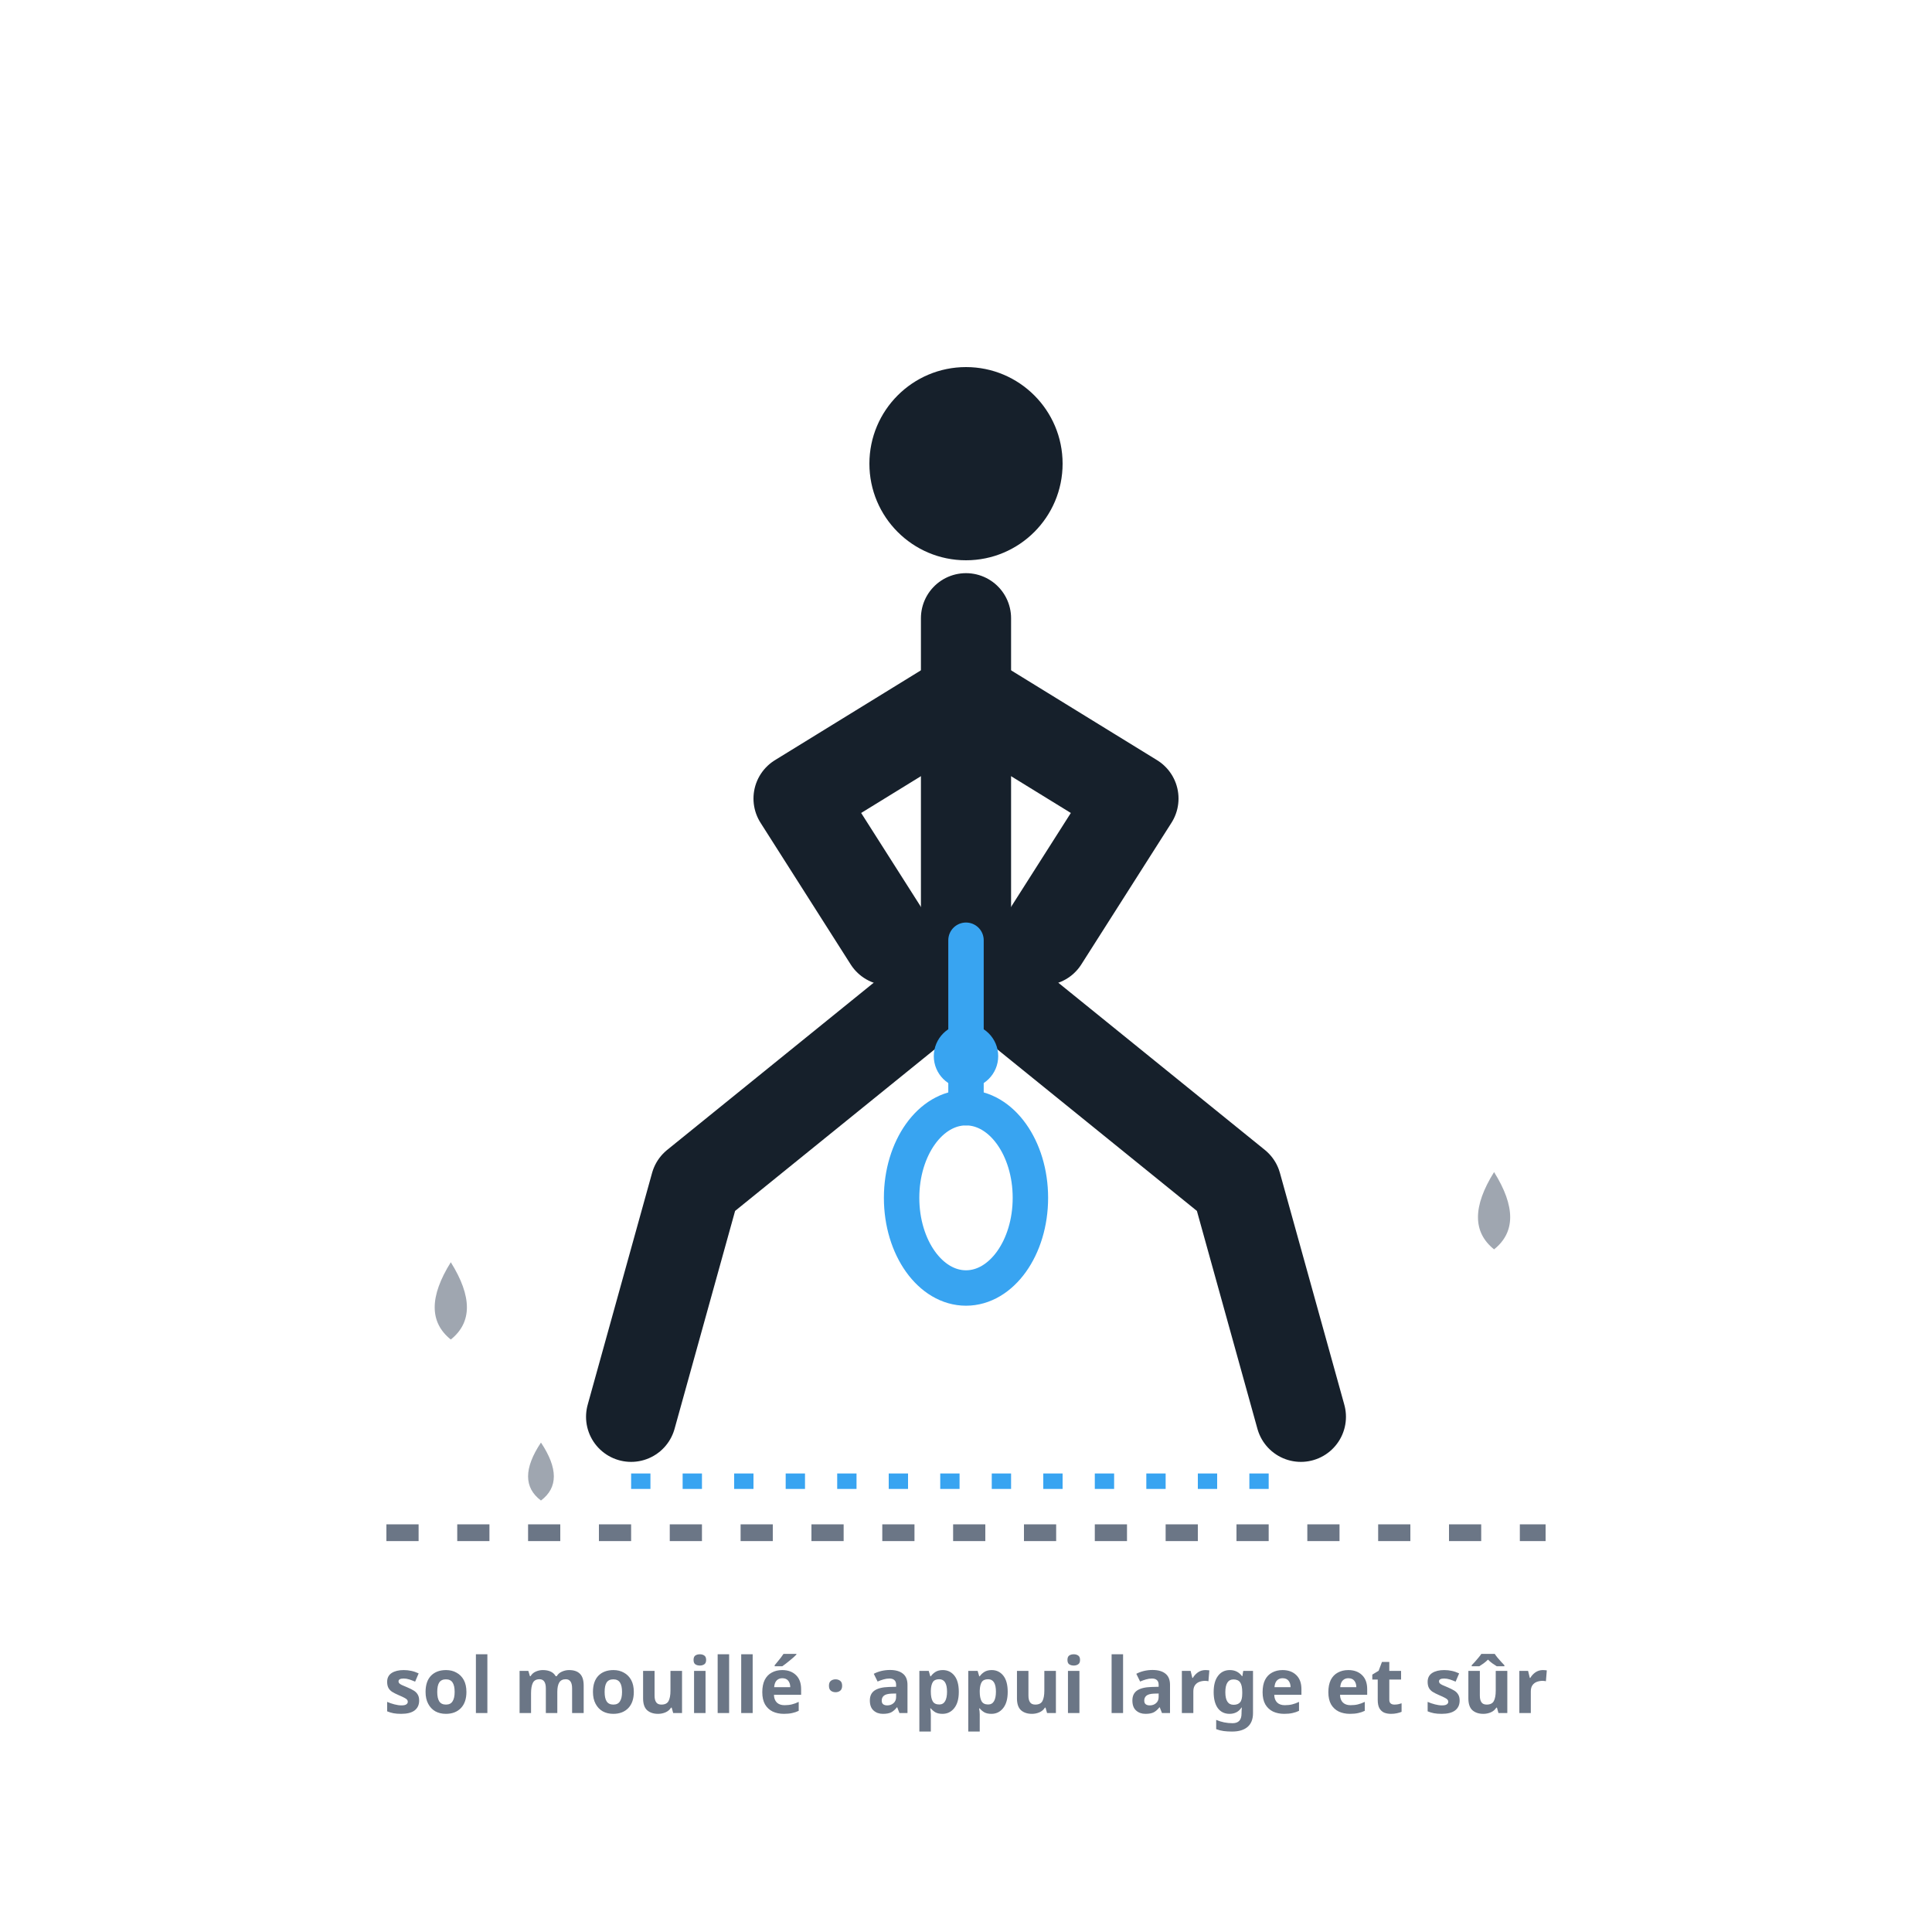
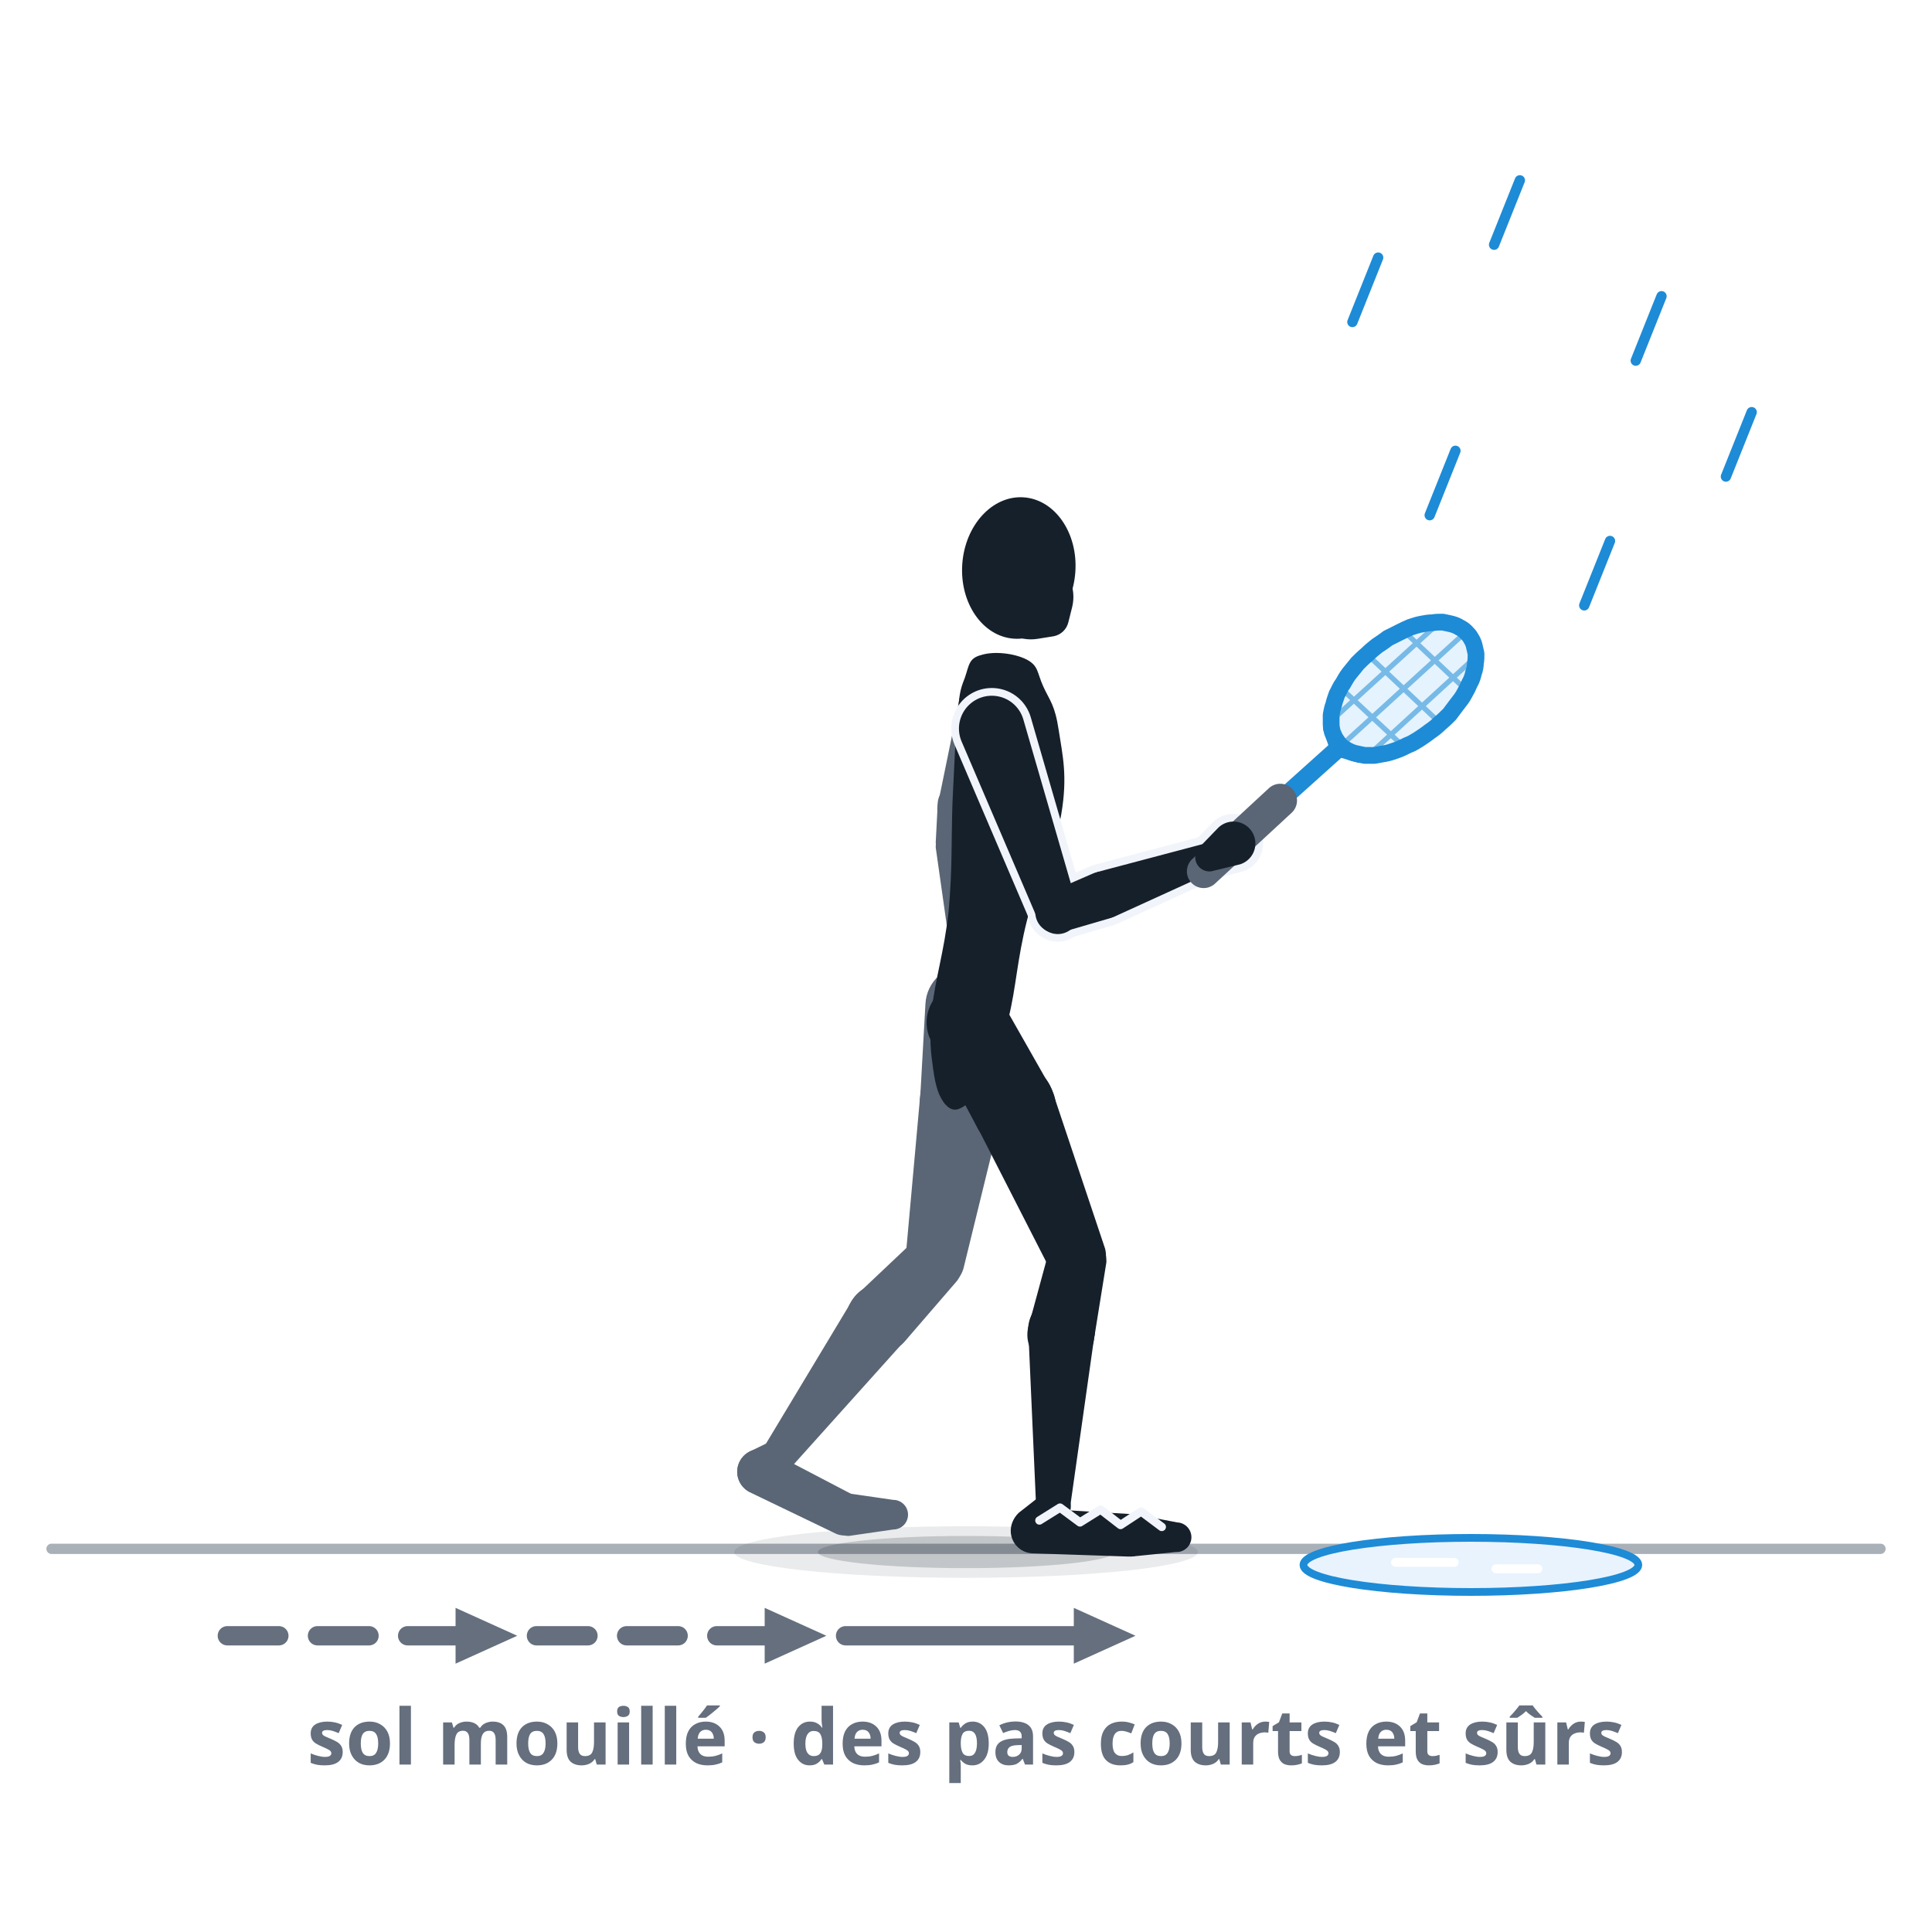
- <svg xmlns="http://www.w3.org/2000/svg" viewBox="0 0 300 300" role="img" aria-label="Humidité et appui sûr : un joueur avec une posture élargie et prudente sur un sol mouillé, des gouttes d'eau suggérées et un centre de gravité bas et sûr.">
+ <svg xmlns="http://www.w3.org/2000/svg" viewBox="0 0 300 300" role="img" data-quelle="figuren" aria-label="Humidité et appui sûr : un joueur fait un pas court et contrôlé sur un sol mouillé, les genoux légèrement fléchis, la raquette devant le corps. Sous le sol, des flèches montrent l'enchaînement : deux pas tout aussi courts avant celui-ci. Devant lui, une flaque où il ne pose pas le pied. Il pleut légèrement, la semelle a des crampons.">
  <style>
-     .fig{fill:none;stroke:var(--tinte,#16202b);stroke-width:14;stroke-linecap:round;stroke-linejoin:round}
-     .kopf{fill:var(--tinte,#16202b)}
-     .schaft{fill:none;stroke:var(--primaer,#38a4f1);stroke-width:5.5;stroke-linecap:round}
-     .kelle{fill:none;stroke:var(--primaer,#38a4f1);stroke-width:5.5}
-     .schwer{fill:var(--primaer,#38a4f1)}
-     .breit{fill:none;stroke:var(--primaer,#38a4f1);stroke-width:2.4;stroke-dasharray:3 5}
-     .tropfen{fill:var(--tinte-3,#6b7686);opacity:.65}
-     .boden{fill:none;stroke:var(--tinte-3,#6b7686);stroke-width:2.6;stroke-dasharray:5 6}
-     .st{fill:var(--tinte-3,#6b7686);font:600 12px/1 system-ui,sans-serif;text-anchor:middle}
+     .s-k{fill:var(--tinte,#16202b)}
+     .s-f{fill:var(--tinte-2,#5a6675)}
+     .s-x{fill:var(--flaeche-2,#f1f5fb);stroke:var(--flaeche-2,#f1f5fb);stroke-width:2.4;stroke-linejoin:round}
+     .s-rf{fill:var(--primaer,#38a4f1);opacity:.14}
+     .s-rs{fill:none;stroke:var(--primaer-dunkel,#1e8bd6);stroke-width:.8;opacity:.55}
+     .s-rr{fill:none;stroke:var(--primaer-dunkel,#1e8bd6);stroke-width:2.6;stroke-linejoin:round}
+     .s-rh{fill:none;stroke:var(--primaer-dunkel,#1e8bd6);stroke-width:2.1;stroke-linecap:round;stroke-linejoin:round}
+     .s-rsch{fill:none;stroke:var(--primaer-dunkel,#1e8bd6);stroke-width:2.8;stroke-linecap:round}
+     .s-rg{fill:none;stroke:var(--tinte-2,#5a6675);stroke-width:5.2;stroke-linecap:round}
+     .s-sch{fill:var(--schatten-boden,#16202b2e)}
+     .s-schw{fill:var(--schatten-boden,#16202b2e);opacity:.5}
+     .s-wegg{fill:none;stroke:var(--tinte-3,#656f7e);stroke-width:3;stroke-dasharray:8 6;stroke-linecap:round}
+     .s-wegv{fill:none;stroke:var(--tinte-3,#656f7e);stroke-width:3;stroke-linecap:round}
+     .s-mkg{fill:var(--tinte-3,#656f7e)}
+     .s-pfuetze{fill:var(--primaer-weich,#e8f3fe);stroke:var(--primaer-dunkel,#1e8bd6);stroke-width:1.2}
+     .s-spiegel{fill:none;stroke:var(--flaeche,#ffffff);stroke-width:1.4;stroke-linecap:round}
+     .s-profil{fill:none;stroke:var(--flaeche-2,#f1f5fb);stroke-width:1.3;stroke-linejoin:round;stroke-linecap:round}
+     .s-regen{fill:none;stroke:var(--primaer-dunkel,#1e8bd6);stroke-width:1.6;stroke-linecap:round}
+     .s-boden{fill:none;stroke:var(--tinte-3,#656f7e);stroke-width:1.6;opacity:.55;stroke-linecap:round}
+     .st{fill:var(--tinte-3,#656f7e);font:600 12px/1 system-ui,sans-serif;text-anchor:middle}
  </style>
-   <circle class="kopf" cx="150" cy="72" r="15" />
-   <path class="fig" d="M150,96 L150,150" />
-   <path class="fig" d="M150,108 L124,124 L138,146" />
-   <path class="fig" d="M150,108 L176,124 L162,146" />
-   <path class="fig" d="M150,150 L108,184 L98,220" />
-   <path class="fig" d="M150,150 L192,184 L202,220" />
-   <line class="schaft" x1="150" y1="146" x2="150" y2="172" />
-   <ellipse class="kelle" cx="150" cy="186" rx="10" ry="14" />
-   <circle class="schwer" cx="150" cy="164" r="5" />
-   <line class="breit" x1="98" y1="230" x2="202" y2="230" />
-   <path class="tropfen" d="M70,196 q -5,8 0,12 q 5,-4 0,-12 Z" />
-   <path class="tropfen" d="M232,182 q -5,8 0,12 q 5,-4 0,-12 Z" />
-   <path class="tropfen" d="M84,224 q -4,6 0,9 q 4,-3 0,-9 Z" />
-   <line class="boden" x1="60" y1="238" x2="240" y2="238" />
-   <text class="st" x="150" y="266">sol mouillé · appui large et sûr</text>
+   <defs>
+     <marker id="p057" viewBox="0 0 10 10" markerWidth="3.8" markerHeight="3.8" refX="5" refY="5" orient="auto">
+       <path d="M1,1.2 L9.4,5 L1,8.8 Z" class="s-mkg" />
+     </marker>
+   </defs>
+   <path class="s-boden" d="M8,240.5L292,240.5" />
+   <path class="s-regen" d="M214,40l-4,10M236,28l-4,10M258,46l-4,10M226,70l-4,10M250,84l-4,10M272,64l-4,10" />
+   <ellipse class="s-pfuetze" cx="228.4" cy="243" rx="26" ry="4.2" />
+   <path class="s-spiegel" d="M216.7,242.6L225.8,242.6M232.3,243.6L238.8,243.6" />
+   <ellipse class="s-schw" cx="150" cy="241" rx="36" ry="4" />
+   <ellipse class="s-sch" cx="150" cy="241" rx="23" ry="2.5" />
+   <g class="s-f">
+     <path d="M143.7,155.9L142.9,170.2A6.5,6.5 0 1 0 155.8,170.7L156.3,156.5A6.3,6.3 0 0 0 143.7,155.9Z" />
+     <path d="M142.9,170L140.6,195.5A4.6,4.6 0 0 0 149.6,197L155.7,172.1A6.5,6.5 0 1 0 142.9,170Z" />
+     <path d="M142,192.6L132.9,201.2A5.2,5.2 0 1 0 140.4,208.4L148.6,198.9A4.6,4.6 0 0 0 142,192.6Z" />
+     <path d="M132.1,202.3L118.5,224.9A2.6,2.6 0 0 0 122.7,228L140.3,208.4A5.2,5.2 0 1 0 132.1,202.3Z" />
+     <path d="M119.5,223.9L116.4,225.4A3.5,3.5 0 1 0 120.8,230.6L122.8,227.7A2.6,2.6 0 0 0 119.5,223.9Z" />
+     <path d="M116.4,231.7L129.9,238.2A3.3,3.3 0 0 0 132.8,232.3L119.6,225.4A3.5,3.5 0 1 0 116.4,231.7Z" />
+     <path d="M131.8,238.5L138.7,237.5A2.3,2.3 0 0 0 138.7,232.9L131.8,231.9A3.3,3.3 0 1 0 131.8,238.5Z" />
+   </g>
+   <g class="s-f">
+     <path d="M149,108.5L145.7,124.6A3.2,3.2 0 0 0 151.8,126.6L158.6,111.7A5.1,5.1 0 1 0 149,108.5Z" />
+     <path d="M145.6,125L145.3,130.8A3.7,3.7 0 1 0 152.7,130.6L152,124.8A3.2,3.2 0 0 0 145.6,125Z" />
+     <path d="M145.3,131.6L147.2,145A2.2,2.2 0 0 0 151.6,144.8L152.7,131.4A3.7,3.7 0 1 0 145.3,131.6Z" />
+   </g>
+   <g class="s-f">
+     <path d="M147.2,144.2L146.5,147.7A3,3 0 1 0 152.5,147.6L151.6,144.1A2.2,2.2 0 0 0 147.2,144.2Z" />
+     <path d="M146.7,149L147.9,154.4A1.8,1.8 0 0 0 151.5,154.3L152.4,148.8A2.9,2.9 0 1 0 146.7,149Z" />
+   </g>
+   <g class="s-k">
+     <path d="M159.4,102.4C161.3,103.4 161,104.4 162,106.6C163,108.8 163.8,109.4 164.4,113.4C165,117.3 165.8,120.5 164.8,126.4C163.8,132.3 161.2,136.4 159.5,142.8C157.9,149.1 157.8,153.3 156.6,158.1C155.3,162.9 154.8,164.2 153.4,166.9C152.1,169.6 151.1,170.8 149.8,171.7C148.5,172.6 147.7,172.5 146.7,171.4C145.8,170.2 145.3,168.9 144.9,166C144.5,163.1 144.3,161.7 144.7,156.8C145.2,152 146.6,147.9 147.3,141.5C147.9,135 147.7,130.6 147.9,124.6C148.2,118.7 148.3,115.6 148.6,111.7C149,107.8 149,107.3 149.8,105.3C150.5,103.3 150.4,102.2 152.4,101.7C154.3,101.1 157.4,101.4 159.4,102.4Z" />
+     <path d="M144.5,161.5L151.6,174.8A6.5,6.5 0 1 0 163,168.6L155.5,155.4A6.3,6.3 0 0 0 144.5,161.5Z" />
+     <path d="M151.6,174.7L163.2,197.4A4.6,4.6 0 0 0 171.6,193.9L163.5,169.7A6.5,6.5 0 1 0 151.6,174.7Z" />
+     <path d="M162.9,194.2L159.8,205.6A5.2,5.2 0 1 0 169.9,207.8L171.8,196A4.6,4.6 0 0 0 162.9,194.2Z" />
+     <path d="M159.7,207.2L160.9,234.2A2.6,2.6 0 0 0 166.1,234.5L169.9,207.7A5.2,5.2 0 1 0 159.7,207.2Z" />
+     <path d="M161.9,232L158.2,234.9A3.5,3.5 0 1 0 163.5,239.4L165.8,235.4A2.6,2.6 0 0 0 161.9,232Z" />
+     <path d="M160.3,241.2L175.2,241.7A3.3,3.3 0 0 0 175.5,235.1L160.6,234.2A3.5,3.5 0 1 0 160.3,241.2Z" />
+     <path d="M175.7,241.7L182.6,241A2.3,2.3 0 0 0 182.8,236.4L176,235.1A3.3,3.3 0 1 0 175.7,241.7Z" />
+   </g>
+   <g class="s-k">
+     <ellipse cx="158.2" cy="88.2" rx="8.8" ry="11" transform="rotate(4 158.2 88.2)" />
+     <path d="M161.1,99.2L163.6,98.8A2.9,2.9 0 0 0 165.9,96.6L166.5,94.2A6.6,6.6 0 1 0 161.1,99.2Z" />
+   </g>
+   <g class="s-x">
+     <path d="M149.3,115.1L161.2,142.9A3.2,3.2 0 0 0 167.3,140.7L158.9,111.7A5.1,5.1 0 1 0 149.3,115.1Z" />
+     <path d="M165.1,144.7L172.3,142.6A3.7,3.7 0 1 0 169.8,135.6L162.9,138.6A3.2,3.2 0 0 0 165.1,144.7Z" />
+     <path d="M172.9,142.4L188.9,135.1A2.2,2.2 0 0 0 187.4,130.9L170.4,135.4A3.7,3.7 0 1 0 172.9,142.4Z" />
+     <path d="M188.5,135.2L192.6,134.2A3.4,3.4 0 1 0 189.2,128.5L186.3,131.5A2.2,2.2 0 0 0 188.5,135.2Z" />
+   </g>
+   <g class="s-k">
+     <path d="M149.3,115.1L161.2,142.9A3.2,3.2 0 0 0 167.3,140.7L158.9,111.7A5.1,5.1 0 1 0 149.3,115.1Z" />
+     <path d="M165.1,144.7L172.3,142.6A3.7,3.7 0 1 0 169.8,135.6L162.9,138.6A3.2,3.2 0 0 0 165.1,144.7Z" />
+     <path d="M172.9,142.4L188.9,135.1A2.2,2.2 0 0 0 187.4,130.9L170.4,135.4A3.7,3.7 0 1 0 172.9,142.4Z" />
+   </g>
+   <path class="s-rf" d="M227.6,98.1C227.3,97.8 227,97.6 226.6,97.4C226.3,97.2 225.8,97 225.4,96.9C225,96.8 224.5,96.7 224,96.6C223.5,96.6 223,96.6 222.4,96.7C221.9,96.7 221.3,96.8 220.8,96.9C220.2,97 219.6,97.2 219,97.4C218.5,97.6 217.9,97.9 217.3,98.2C216.7,98.5 216.1,98.8 215.5,99.1C215,99.5 214.4,99.9 213.8,100.3C213.3,100.7 212.8,101.1 212.3,101.6C211.7,102.1 211.3,102.5 210.8,103C210.4,103.5 209.9,104.1 209.5,104.6C209.1,105.1 208.8,105.7 208.5,106.2C208.1,106.7 207.9,107.3 207.6,107.8C207.4,108.4 207.2,108.9 207.1,109.4C206.9,109.9 206.8,110.5 206.7,111C206.7,111.5 206.7,111.9 206.7,112.4C206.7,112.9 206.8,113.3 206.9,113.7C207.1,114.1 207.2,114.5 207.5,114.9C207.7,115.2 207.9,115.5 208.2,115.8C208.5,116.1 208.9,116.3 209.2,116.5C209.6,116.7 210,116.9 210.5,117C210.9,117.1 211.4,117.2 211.9,117.3C212.4,117.3 212.9,117.3 213.4,117.3C214,117.2 214.5,117.1 215.1,117C215.7,116.9 216.2,116.7 216.8,116.5C217.4,116.3 218,116 218.6,115.7C219.2,115.5 219.8,115.1 220.3,114.8C220.9,114.4 221.5,114 222,113.6C222.6,113.2 223.1,112.8 223.6,112.3C224.1,111.9 224.6,111.4 225.1,110.9C225.5,110.4 225.9,109.8 226.3,109.3C226.7,108.8 227.1,108.3 227.4,107.7C227.7,107.2 228,106.6 228.2,106.1C228.5,105.6 228.7,105 228.8,104.5C229,104 229.1,103.4 229.1,103C229.2,102.5 229.2,102 229.2,101.5C229.1,101.1 229,100.6 228.9,100.2C228.8,99.8 228.6,99.4 228.4,99.1C228.2,98.7 227.9,98.4 227.6,98.1Z" />
+   <path class="s-rs" d="M213,116.8L228.6,102.5M208.9,115.2L227,98.7M207.3,111.4L222.9,97.2M217.6,115.6L208.6,107.2M223.1,111.8L212.8,102.1M227.3,106.8L218.3,98.3" />
+   <path class="s-rh" d="M211.1,117.4L207.6,116.4L206.5,113.1" />
+   <path class="s-rsch" d="M198.8,124.3L207.6,116.4" />
+   <path class="s-rr" d="M227.6,98.1C227.3,97.8 227,97.6 226.6,97.4C226.3,97.2 225.8,97 225.4,96.9C225,96.8 224.5,96.7 224,96.6C223.5,96.6 223,96.6 222.4,96.7C221.9,96.7 221.3,96.8 220.8,96.9C220.2,97 219.6,97.2 219,97.4C218.5,97.6 217.9,97.9 217.3,98.2C216.7,98.5 216.1,98.8 215.5,99.1C215,99.5 214.4,99.9 213.8,100.3C213.3,100.7 212.8,101.1 212.3,101.6C211.7,102.1 211.3,102.5 210.8,103C210.4,103.5 209.9,104.1 209.5,104.6C209.1,105.1 208.8,105.7 208.5,106.2C208.1,106.7 207.9,107.3 207.6,107.8C207.4,108.4 207.2,108.9 207.1,109.4C206.9,109.9 206.8,110.5 206.7,111C206.7,111.5 206.7,111.9 206.7,112.4C206.7,112.9 206.8,113.3 206.9,113.7C207.1,114.1 207.2,114.5 207.5,114.9C207.7,115.2 207.9,115.5 208.2,115.8C208.5,116.1 208.9,116.3 209.2,116.5C209.6,116.7 210,116.9 210.5,117C210.9,117.1 211.4,117.2 211.9,117.3C212.4,117.3 212.9,117.3 213.4,117.3C214,117.2 214.5,117.1 215.1,117C215.7,116.9 216.2,116.7 216.8,116.5C217.4,116.3 218,116 218.6,115.7C219.2,115.5 219.8,115.1 220.3,114.8C220.9,114.4 221.5,114 222,113.6C222.6,113.2 223.1,112.8 223.6,112.3C224.1,111.9 224.6,111.4 225.1,110.9C225.5,110.4 225.9,109.8 226.3,109.3C226.7,108.8 227.1,108.3 227.4,107.7C227.7,107.2 228,106.6 228.2,106.1C228.5,105.6 228.7,105 228.8,104.5C229,104 229.1,103.4 229.1,103C229.2,102.5 229.2,102 229.2,101.5C229.1,101.1 229,100.6 228.9,100.2C228.8,99.8 228.6,99.4 228.4,99.1C228.2,98.7 227.9,98.4 227.6,98.1Z" />
+   <path class="s-rg" d="M186.9,135.3L198.8,124.3" />
+   <g class="s-k">
+     <path d="M188.5,135.2L192.6,134.2A3.4,3.4 0 1 0 189.2,128.5L186.3,131.5A2.2,2.2 0 0 0 188.5,135.2Z" />
+   </g>
+   <path class="s-profil" d="M161.4,236.1L164.6,234.1L167.7,236.4L170.9,234.4L174,236.8L177.2,234.7L180.4,237.1" />
+   <path class="s-wegg" d="M35.3,254L75.3,254" marker-end="url(#p057)" />
+   <path class="s-wegg" d="M83.3,254L123.3,254" marker-end="url(#p057)" />
+   <path class="s-wegv" d="M131.3,254L171.3,254" marker-end="url(#p057)" />
+   <text class="st" x="150" y="274">sol mouillé · des pas courts et sûrs</text>
</svg>
